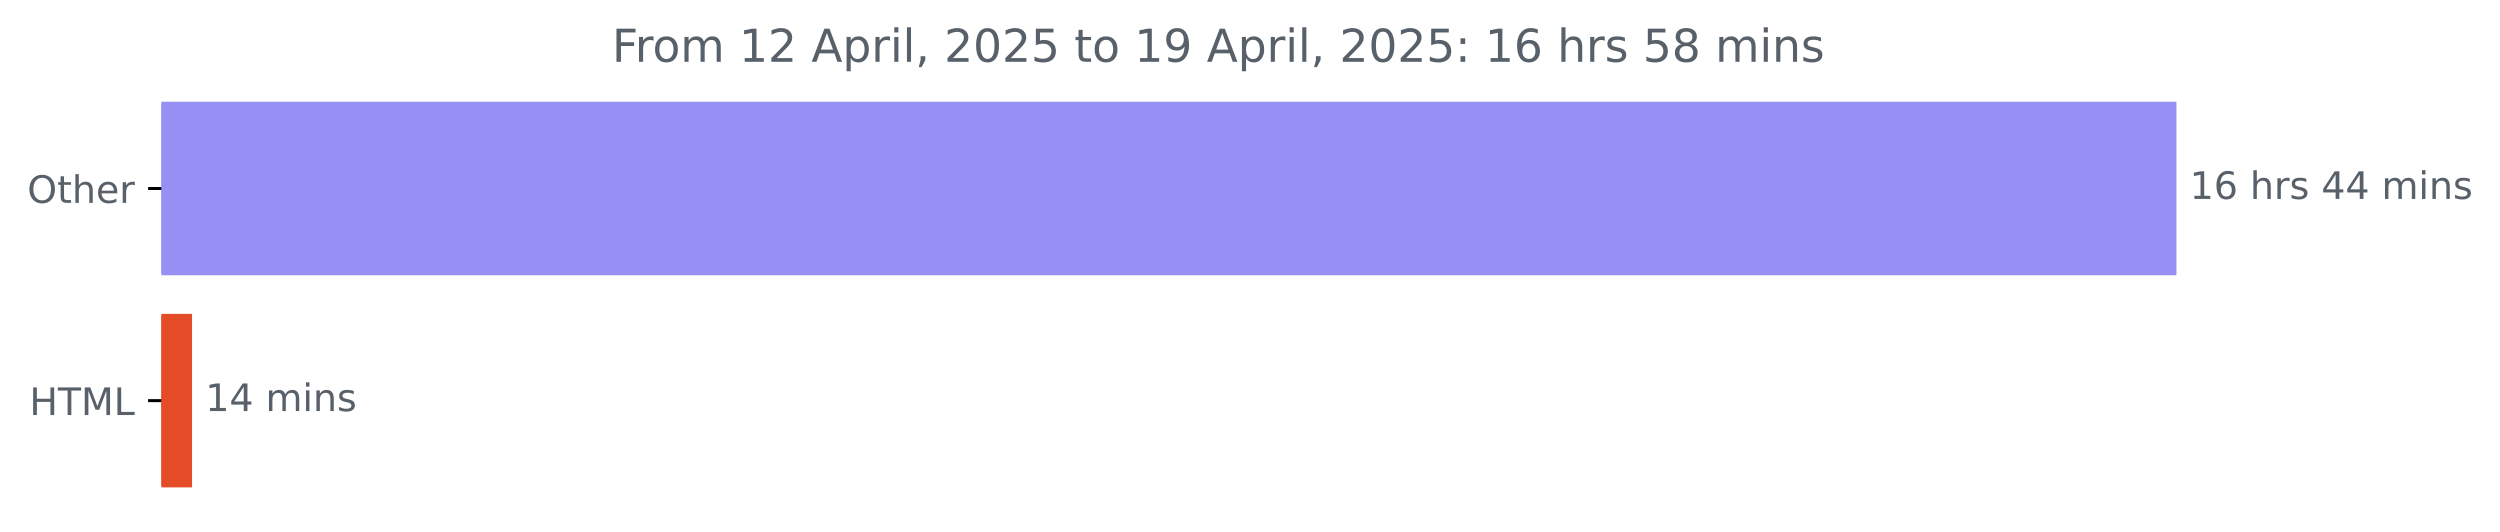
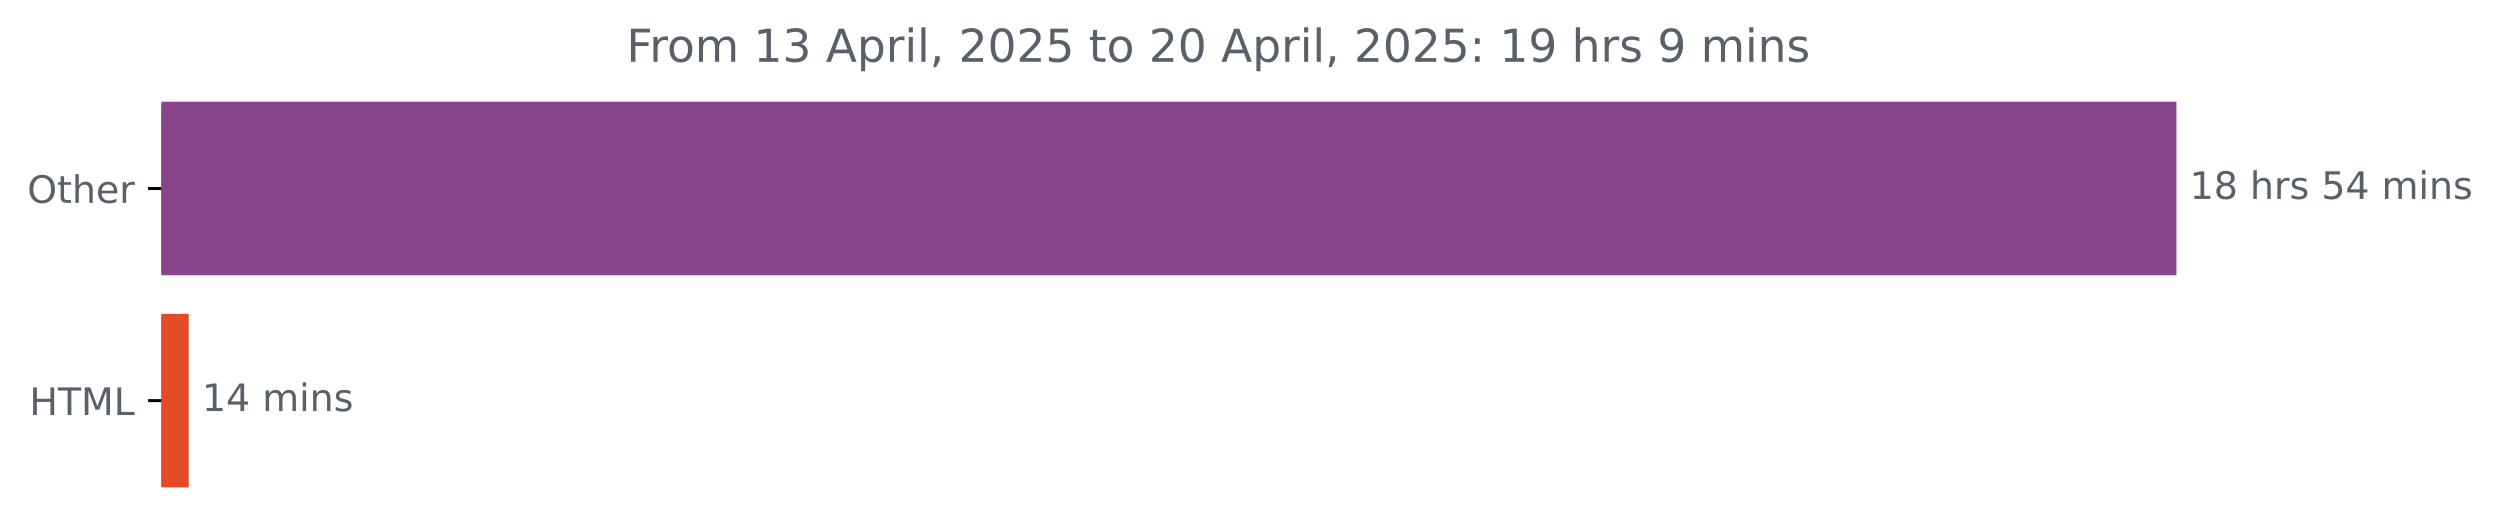
<svg xmlns="http://www.w3.org/2000/svg" xmlns:xlink="http://www.w3.org/1999/xlink" width="659.93pt" height="140.398pt" viewBox="0 0 659.93 140.398" version="1.1">
  <defs>
    <style type="text/css">*{stroke-linejoin: round; stroke-linecap: butt}</style>
  </defs>
  <g id="figure_1">
    <g id="patch_1">
      <path d="M 0 140.398  L 659.93 140.398  L 659.93 0  L 0 0  L 0 140.398  z " style="fill: none" />
    </g>
    <g id="axes_1">
      <g id="patch_2">
-         <path d="M 42.594 27.358  L 574.022 27.358  L 574.022 72.158  L 42.594 72.158  z " clip-path="url(#pc699ae0330)" style="fill: #9690f4; stroke: #9690f4; stroke-linejoin: miter" />
+         <path d="M 42.594 27.358  L 574.022 27.358  L 574.022 72.158  L 42.594 72.158  z " clip-path="url(#pdaf29824b6)" style="fill: #88458e; stroke: #88458e; stroke-linejoin: miter" />
      </g>
      <g id="patch_3">
-         <path d="M 42.594 83.358  L 50.194 83.358  L 50.194 128.158  L 42.594 128.158  z " clip-path="url(#pc699ae0330)" style="fill: #e34c26; stroke: #e34c26; stroke-linejoin: miter" />
+         <path d="M 42.594 83.358  L 49.321 83.358  L 49.321 128.158  L 42.594 128.158  z " clip-path="url(#pdaf29824b6)" style="fill: #e34c26; stroke: #e34c26; stroke-linejoin: miter" />
      </g>
      <g id="matplotlib.axis_1" />
      <g id="matplotlib.axis_2">
        <g id="ytick_1">
          <g id="line2d_1">
            <defs>
-               <path id="me2aa2744b8" d="M 0 0  L -3.5 0  " style="stroke: #000000; stroke-width: 0.8" />
+               <path id="mac2dbca5b3" d="M 0 0  L -3.5 0  " style="stroke: #000000; stroke-width: 0.8" />
            </defs>
            <g>
-               <use xlink:href="#me2aa2744b8" x="42.594" y="49.758" style="stroke: #000000; stroke-width: 0.8" />
+               <use xlink:href="#mac2dbca5b3" x="42.594" y="49.758" style="stroke: #000000; stroke-width: 0.8" />
            </g>
          </g>
          <g id="text_1">
            <g style="fill: #586069" transform="translate(7.2 53.55734) scale(0.1 -0.1)">
              <defs>
                <path id="DejaVuSans-4f" d="M 2522 4238  Q 1834 4238 1429 3725  Q 1025 3213 1025 2328  Q 1025 1447 1429 934  Q 1834 422 2522 422  Q 3209 422 3611 934  Q 4013 1447 4013 2328  Q 4013 3213 3611 3725  Q 3209 4238 2522 4238  z M 2522 4750  Q 3503 4750 4090 4092  Q 4678 3434 4678 2328  Q 4678 1225 4090 567  Q 3503 -91 2522 -91  Q 1538 -91 948 565  Q 359 1222 359 2328  Q 359 3434 948 4092  Q 1538 4750 2522 4750  z " transform="scale(0.015625)" />
                <path id="DejaVuSans-74" d="M 1172 4494  L 1172 3500  L 2356 3500  L 2356 3053  L 1172 3053  L 1172 1153  Q 1172 725 1289 603  Q 1406 481 1766 481  L 2356 481  L 2356 0  L 1766 0  Q 1100 0 847 248  Q 594 497 594 1153  L 594 3053  L 172 3053  L 172 3500  L 594 3500  L 594 4494  L 1172 4494  z " transform="scale(0.015625)" />
                <path id="DejaVuSans-68" d="M 3513 2113  L 3513 0  L 2938 0  L 2938 2094  Q 2938 2591 2744 2837  Q 2550 3084 2163 3084  Q 1697 3084 1428 2787  Q 1159 2491 1159 1978  L 1159 0  L 581 0  L 581 4863  L 1159 4863  L 1159 2956  Q 1366 3272 1645 3428  Q 1925 3584 2291 3584  Q 2894 3584 3203 3211  Q 3513 2838 3513 2113  z " transform="scale(0.015625)" />
                <path id="DejaVuSans-65" d="M 3597 1894  L 3597 1613  L 953 1613  Q 991 1019 1311 708  Q 1631 397 2203 397  Q 2534 397 2845 478  Q 3156 559 3463 722  L 3463 178  Q 3153 47 2828 -22  Q 2503 -91 2169 -91  Q 1331 -91 842 396  Q 353 884 353 1716  Q 353 2575 817 3079  Q 1281 3584 2069 3584  Q 2775 3584 3186 3129  Q 3597 2675 3597 1894  z M 3022 2063  Q 3016 2534 2758 2815  Q 2500 3097 2075 3097  Q 1594 3097 1305 2825  Q 1016 2553 972 2059  L 3022 2063  z " transform="scale(0.015625)" />
                <path id="DejaVuSans-72" d="M 2631 2963  Q 2534 3019 2420 3045  Q 2306 3072 2169 3072  Q 1681 3072 1420 2755  Q 1159 2438 1159 1844  L 1159 0  L 581 0  L 581 3500  L 1159 3500  L 1159 2956  Q 1341 3275 1631 3429  Q 1922 3584 2338 3584  Q 2397 3584 2469 3576  Q 2541 3569 2628 3553  L 2631 2963  z " transform="scale(0.015625)" />
              </defs>
              <use xlink:href="#DejaVuSans-4f" />
              <use xlink:href="#DejaVuSans-74" x="78.711" />
              <use xlink:href="#DejaVuSans-68" x="117.92" />
              <use xlink:href="#DejaVuSans-65" x="181.299" />
              <use xlink:href="#DejaVuSans-72" x="242.822" />
            </g>
          </g>
        </g>
        <g id="ytick_2">
          <g id="line2d_2">
            <g>
-               <use xlink:href="#me2aa2744b8" x="42.594" y="105.758" style="stroke: #000000; stroke-width: 0.8" />
+               <use xlink:href="#mac2dbca5b3" x="42.594" y="105.758" style="stroke: #000000; stroke-width: 0.8" />
            </g>
          </g>
          <g id="text_2">
            <g style="fill: #586069" transform="translate(7.765625 109.5573) scale(0.1 -0.1)">
              <defs>
                <path id="DejaVuSans-48" d="M 628 4666  L 1259 4666  L 1259 2753  L 3553 2753  L 3553 4666  L 4184 4666  L 4184 0  L 3553 0  L 3553 2222  L 1259 2222  L 1259 0  L 628 0  L 628 4666  z " transform="scale(0.015625)" />
                <path id="DejaVuSans-54" d="M -19 4666  L 3928 4666  L 3928 4134  L 2272 4134  L 2272 0  L 1638 0  L 1638 4134  L -19 4134  L -19 4666  z " transform="scale(0.015625)" />
                <path id="DejaVuSans-4d" d="M 628 4666  L 1569 4666  L 2759 1491  L 3956 4666  L 4897 4666  L 4897 0  L 4281 0  L 4281 4097  L 3078 897  L 2444 897  L 1241 4097  L 1241 0  L 628 0  L 628 4666  z " transform="scale(0.015625)" />
                <path id="DejaVuSans-4c" d="M 628 4666  L 1259 4666  L 1259 531  L 3531 531  L 3531 0  L 628 0  L 628 4666  z " transform="scale(0.015625)" />
              </defs>
              <use xlink:href="#DejaVuSans-48" />
              <use xlink:href="#DejaVuSans-54" x="75.195" />
              <use xlink:href="#DejaVuSans-4d" x="136.279" />
              <use xlink:href="#DejaVuSans-4c" x="222.559" />
            </g>
          </g>
        </g>
      </g>
      <g id="text_3">
        <g style="fill: #586069" transform="translate(578.0223 52.5175) scale(0.1 -0.1)">
          <defs>
            <path id="DejaVuSans-31" d="M 794 531  L 1825 531  L 1825 4091  L 703 3866  L 703 4441  L 1819 4666  L 2450 4666  L 2450 531  L 3481 531  L 3481 0  L 794 0  L 794 531  z " transform="scale(0.015625)" />
-             <path id="DejaVuSans-36" d="M 2113 2584  Q 1688 2584 1439 2293  Q 1191 2003 1191 1497  Q 1191 994 1439 701  Q 1688 409 2113 409  Q 2538 409 2786 701  Q 3034 994 3034 1497  Q 3034 2003 2786 2293  Q 2538 2584 2113 2584  z M 3366 4563  L 3366 3988  Q 3128 4100 2886 4159  Q 2644 4219 2406 4219  Q 1781 4219 1451 3797  Q 1122 3375 1075 2522  Q 1259 2794 1537 2939  Q 1816 3084 2150 3084  Q 2853 3084 3261 2657  Q 3669 2231 3669 1497  Q 3669 778 3244 343  Q 2819 -91 2113 -91  Q 1303 -91 875 529  Q 447 1150 447 2328  Q 447 3434 972 4092  Q 1497 4750 2381 4750  Q 2619 4750 2861 4703  Q 3103 4656 3366 4563  z " transform="scale(0.015625)" />
+             <path id="DejaVuSans-38" d="M 2034 2216  Q 1584 2216 1326 1975  Q 1069 1734 1069 1313  Q 1069 891 1326 650  Q 1584 409 2034 409  Q 2484 409 2743 651  Q 3003 894 3003 1313  Q 3003 1734 2745 1975  Q 2488 2216 2034 2216  z M 1403 2484  Q 997 2584 770 2862  Q 544 3141 544 3541  Q 544 4100 942 4425  Q 1341 4750 2034 4750  Q 2731 4750 3128 4425  Q 3525 4100 3525 3541  Q 3525 3141 3298 2862  Q 3072 2584 2669 2484  Q 3125 2378 3379 2068  Q 3634 1759 3634 1313  Q 3634 634 3220 271  Q 2806 -91 2034 -91  Q 1263 -91 848 271  Q 434 634 434 1313  Q 434 1759 690 2068  Q 947 2378 1403 2484  z M 1172 3481  Q 1172 3119 1398 2916  Q 1625 2713 2034 2713  Q 2441 2713 2670 2916  Q 2900 3119 2900 3481  Q 2900 3844 2670 4047  Q 2441 4250 2034 4250  Q 1625 4250 1398 4047  Q 1172 3844 1172 3481  z " transform="scale(0.015625)" />
            <path id="DejaVuSans-20" transform="scale(0.015625)" />
            <path id="DejaVuSans-73" d="M 2834 3397  L 2834 2853  Q 2591 2978 2328 3040  Q 2066 3103 1784 3103  Q 1356 3103 1142 2972  Q 928 2841 928 2578  Q 928 2378 1081 2264  Q 1234 2150 1697 2047  L 1894 2003  Q 2506 1872 2764 1633  Q 3022 1394 3022 966  Q 3022 478 2636 193  Q 2250 -91 1575 -91  Q 1294 -91 989 -36  Q 684 19 347 128  L 347 722  Q 666 556 975 473  Q 1284 391 1588 391  Q 1994 391 2212 530  Q 2431 669 2431 922  Q 2431 1156 2273 1281  Q 2116 1406 1581 1522  L 1381 1569  Q 847 1681 609 1914  Q 372 2147 372 2553  Q 372 3047 722 3315  Q 1072 3584 1716 3584  Q 2034 3584 2315 3537  Q 2597 3491 2834 3397  z " transform="scale(0.015625)" />
+             <path id="DejaVuSans-35" d="M 691 4666  L 3169 4666  L 3169 4134  L 1269 4134  L 1269 2991  Q 1406 3038 1543 3061  Q 1681 3084 1819 3084  Q 2600 3084 3056 2656  Q 3513 2228 3513 1497  Q 3513 744 3044 326  Q 2575 -91 1722 -91  Q 1428 -91 1123 -41  Q 819 9 494 109  L 494 744  Q 775 591 1075 516  Q 1375 441 1709 441  Q 2250 441 2565 725  Q 2881 1009 2881 1497  Q 2881 1984 2565 2268  Q 2250 2553 1709 2553  Q 1456 2553 1204 2497  Q 953 2441 691 2322  L 691 4666  z " transform="scale(0.015625)" />
            <path id="DejaVuSans-34" d="M 2419 4116  L 825 1625  L 2419 1625  L 2419 4116  z M 2253 4666  L 3047 4666  L 3047 1625  L 3713 1625  L 3713 1100  L 3047 1100  L 3047 0  L 2419 0  L 2419 1100  L 313 1100  L 313 1709  L 2253 4666  z " transform="scale(0.015625)" />
            <path id="DejaVuSans-6d" d="M 3328 2828  Q 3544 3216 3844 3400  Q 4144 3584 4550 3584  Q 5097 3584 5394 3201  Q 5691 2819 5691 2113  L 5691 0  L 5113 0  L 5113 2094  Q 5113 2597 4934 2840  Q 4756 3084 4391 3084  Q 3944 3084 3684 2787  Q 3425 2491 3425 1978  L 3425 0  L 2847 0  L 2847 2094  Q 2847 2600 2669 2842  Q 2491 3084 2119 3084  Q 1678 3084 1418 2786  Q 1159 2488 1159 1978  L 1159 0  L 581 0  L 581 3500  L 1159 3500  L 1159 2956  Q 1356 3278 1631 3431  Q 1906 3584 2284 3584  Q 2666 3584 2933 3390  Q 3200 3197 3328 2828  z " transform="scale(0.015625)" />
            <path id="DejaVuSans-69" d="M 603 3500  L 1178 3500  L 1178 0  L 603 0  L 603 3500  z M 603 4863  L 1178 4863  L 1178 4134  L 603 4134  L 603 4863  z " transform="scale(0.015625)" />
            <path id="DejaVuSans-6e" d="M 3513 2113  L 3513 0  L 2938 0  L 2938 2094  Q 2938 2591 2744 2837  Q 2550 3084 2163 3084  Q 1697 3084 1428 2787  Q 1159 2491 1159 1978  L 1159 0  L 581 0  L 581 3500  L 1159 3500  L 1159 2956  Q 1366 3272 1645 3428  Q 1925 3584 2291 3584  Q 2894 3584 3203 3211  Q 3513 2838 3513 2113  z " transform="scale(0.015625)" />
          </defs>
          <use xlink:href="#DejaVuSans-31" />
-           <use xlink:href="#DejaVuSans-36" x="63.623" />
+           <use xlink:href="#DejaVuSans-38" x="63.623" />
          <use xlink:href="#DejaVuSans-20" x="127.246" />
          <use xlink:href="#DejaVuSans-68" x="159.033" />
          <use xlink:href="#DejaVuSans-72" x="222.412" />
          <use xlink:href="#DejaVuSans-73" x="263.525" />
          <use xlink:href="#DejaVuSans-20" x="315.625" />
-           <use xlink:href="#DejaVuSans-34" x="347.412" />
+           <use xlink:href="#DejaVuSans-35" x="347.412" />
          <use xlink:href="#DejaVuSans-34" x="411.035" />
          <use xlink:href="#DejaVuSans-20" x="474.658" />
          <use xlink:href="#DejaVuSans-6d" x="506.445" />
          <use xlink:href="#DejaVuSans-69" x="603.857" />
          <use xlink:href="#DejaVuSans-6e" x="631.641" />
          <use xlink:href="#DejaVuSans-73" x="695.02" />
        </g>
      </g>
      <g id="text_4">
-         <g style="fill: #586069" transform="translate(54.19406 108.5175) scale(0.1 -0.1)">
+         <g style="fill: #586069" transform="translate(53.32069 108.5175) scale(0.1 -0.1)">
          <use xlink:href="#DejaVuSans-31" />
          <use xlink:href="#DejaVuSans-34" x="63.623" />
          <use xlink:href="#DejaVuSans-20" x="127.246" />
          <use xlink:href="#DejaVuSans-6d" x="159.033" />
          <use xlink:href="#DejaVuSans-69" x="256.445" />
          <use xlink:href="#DejaVuSans-6e" x="284.229" />
          <use xlink:href="#DejaVuSans-73" x="347.607" />
        </g>
      </g>
      <g id="text_5">
-         <g style="fill: #586069" transform="translate(161.555 16.31812) scale(0.12 -0.12)">
+         <g style="fill: #586069" transform="translate(165.3725 16.31812) scale(0.12 -0.12)">
          <defs>
            <path id="DejaVuSans-46" d="M 628 4666  L 3309 4666  L 3309 4134  L 1259 4134  L 1259 2759  L 3109 2759  L 3109 2228  L 1259 2228  L 1259 0  L 628 0  L 628 4666  z " transform="scale(0.015625)" />
            <path id="DejaVuSans-6f" d="M 1959 3097  Q 1497 3097 1228 2736  Q 959 2375 959 1747  Q 959 1119 1226 758  Q 1494 397 1959 397  Q 2419 397 2687 759  Q 2956 1122 2956 1747  Q 2956 2369 2687 2733  Q 2419 3097 1959 3097  z M 1959 3584  Q 2709 3584 3137 3096  Q 3566 2609 3566 1747  Q 3566 888 3137 398  Q 2709 -91 1959 -91  Q 1206 -91 779 398  Q 353 888 353 1747  Q 353 2609 779 3096  Q 1206 3584 1959 3584  z " transform="scale(0.015625)" />
-             <path id="DejaVuSans-32" d="M 1228 531  L 3431 531  L 3431 0  L 469 0  L 469 531  Q 828 903 1448 1529  Q 2069 2156 2228 2338  Q 2531 2678 2651 2914  Q 2772 3150 2772 3378  Q 2772 3750 2511 3984  Q 2250 4219 1831 4219  Q 1534 4219 1204 4116  Q 875 4013 500 3803  L 500 4441  Q 881 4594 1212 4672  Q 1544 4750 1819 4750  Q 2544 4750 2975 4387  Q 3406 4025 3406 3419  Q 3406 3131 3298 2873  Q 3191 2616 2906 2266  Q 2828 2175 2409 1742  Q 1991 1309 1228 531  z " transform="scale(0.015625)" />
+             <path id="DejaVuSans-33" d="M 2597 2516  Q 3050 2419 3304 2112  Q 3559 1806 3559 1356  Q 3559 666 3084 287  Q 2609 -91 1734 -91  Q 1441 -91 1130 -33  Q 819 25 488 141  L 488 750  Q 750 597 1062 519  Q 1375 441 1716 441  Q 2309 441 2620 675  Q 2931 909 2931 1356  Q 2931 1769 2642 2001  Q 2353 2234 1838 2234  L 1294 2234  L 1294 2753  L 1863 2753  Q 2328 2753 2575 2939  Q 2822 3125 2822 3475  Q 2822 3834 2567 4026  Q 2313 4219 1838 4219  Q 1578 4219 1281 4162  Q 984 4106 628 3988  L 628 4550  Q 988 4650 1302 4700  Q 1616 4750 1894 4750  Q 2613 4750 3031 4423  Q 3450 4097 3450 3541  Q 3450 3153 3228 2886  Q 3006 2619 2597 2516  z " transform="scale(0.015625)" />
            <path id="DejaVuSans-41" d="M 2188 4044  L 1331 1722  L 3047 1722  L 2188 4044  z M 1831 4666  L 2547 4666  L 4325 0  L 3669 0  L 3244 1197  L 1141 1197  L 716 0  L 50 0  L 1831 4666  z " transform="scale(0.015625)" />
            <path id="DejaVuSans-70" d="M 1159 525  L 1159 -1331  L 581 -1331  L 581 3500  L 1159 3500  L 1159 2969  Q 1341 3281 1617 3432  Q 1894 3584 2278 3584  Q 2916 3584 3314 3078  Q 3713 2572 3713 1747  Q 3713 922 3314 415  Q 2916 -91 2278 -91  Q 1894 -91 1617 61  Q 1341 213 1159 525  z M 3116 1747  Q 3116 2381 2855 2742  Q 2594 3103 2138 3103  Q 1681 3103 1420 2742  Q 1159 2381 1159 1747  Q 1159 1113 1420 752  Q 1681 391 2138 391  Q 2594 391 2855 752  Q 3116 1113 3116 1747  z " transform="scale(0.015625)" />
            <path id="DejaVuSans-6c" d="M 603 4863  L 1178 4863  L 1178 0  L 603 0  L 603 4863  z " transform="scale(0.015625)" />
            <path id="DejaVuSans-2c" d="M 750 794  L 1409 794  L 1409 256  L 897 -744  L 494 -744  L 750 256  L 750 794  z " transform="scale(0.015625)" />
+             <path id="DejaVuSans-32" d="M 1228 531  L 3431 531  L 3431 0  L 469 0  L 469 531  Q 828 903 1448 1529  Q 2069 2156 2228 2338  Q 2531 2678 2651 2914  Q 2772 3150 2772 3378  Q 2772 3750 2511 3984  Q 2250 4219 1831 4219  Q 1534 4219 1204 4116  Q 875 4013 500 3803  L 500 4441  Q 881 4594 1212 4672  Q 1544 4750 1819 4750  Q 2544 4750 2975 4387  Q 3406 4025 3406 3419  Q 3406 3131 3298 2873  Q 3191 2616 2906 2266  Q 2828 2175 2409 1742  Q 1991 1309 1228 531  z " transform="scale(0.015625)" />
            <path id="DejaVuSans-30" d="M 2034 4250  Q 1547 4250 1301 3770  Q 1056 3291 1056 2328  Q 1056 1369 1301 889  Q 1547 409 2034 409  Q 2525 409 2770 889  Q 3016 1369 3016 2328  Q 3016 3291 2770 3770  Q 2525 4250 2034 4250  z M 2034 4750  Q 2819 4750 3233 4129  Q 3647 3509 3647 2328  Q 3647 1150 3233 529  Q 2819 -91 2034 -91  Q 1250 -91 836 529  Q 422 1150 422 2328  Q 422 3509 836 4129  Q 1250 4750 2034 4750  z " transform="scale(0.015625)" />
-             <path id="DejaVuSans-35" d="M 691 4666  L 3169 4666  L 3169 4134  L 1269 4134  L 1269 2991  Q 1406 3038 1543 3061  Q 1681 3084 1819 3084  Q 2600 3084 3056 2656  Q 3513 2228 3513 1497  Q 3513 744 3044 326  Q 2575 -91 1722 -91  Q 1428 -91 1123 -41  Q 819 9 494 109  L 494 744  Q 775 591 1075 516  Q 1375 441 1709 441  Q 2250 441 2565 725  Q 2881 1009 2881 1497  Q 2881 1984 2565 2268  Q 2250 2553 1709 2553  Q 1456 2553 1204 2497  Q 953 2441 691 2322  L 691 4666  z " transform="scale(0.015625)" />
+             <path id="DejaVuSans-3a" d="M 750 794  L 1409 794  L 1409 0  L 750 0  L 750 794  z M 750 3309  L 1409 3309  L 1409 2516  L 750 2516  L 750 3309  z " transform="scale(0.015625)" />
            <path id="DejaVuSans-39" d="M 703 97  L 703 672  Q 941 559 1184 500  Q 1428 441 1663 441  Q 2288 441 2617 861  Q 2947 1281 2994 2138  Q 2813 1869 2534 1725  Q 2256 1581 1919 1581  Q 1219 1581 811 2004  Q 403 2428 403 3163  Q 403 3881 828 4315  Q 1253 4750 1959 4750  Q 2769 4750 3195 4129  Q 3622 3509 3622 2328  Q 3622 1225 3098 567  Q 2575 -91 1691 -91  Q 1453 -91 1209 -44  Q 966 3 703 97  z M 1959 2075  Q 2384 2075 2632 2365  Q 2881 2656 2881 3163  Q 2881 3666 2632 3958  Q 2384 4250 1959 4250  Q 1534 4250 1286 3958  Q 1038 3666 1038 3163  Q 1038 2656 1286 2365  Q 1534 2075 1959 2075  z " transform="scale(0.015625)" />
-             <path id="DejaVuSans-3a" d="M 750 794  L 1409 794  L 1409 0  L 750 0  L 750 794  z M 750 3309  L 1409 3309  L 1409 2516  L 750 2516  L 750 3309  z " transform="scale(0.015625)" />
-             <path id="DejaVuSans-38" d="M 2034 2216  Q 1584 2216 1326 1975  Q 1069 1734 1069 1313  Q 1069 891 1326 650  Q 1584 409 2034 409  Q 2484 409 2743 651  Q 3003 894 3003 1313  Q 3003 1734 2745 1975  Q 2488 2216 2034 2216  z M 1403 2484  Q 997 2584 770 2862  Q 544 3141 544 3541  Q 544 4100 942 4425  Q 1341 4750 2034 4750  Q 2731 4750 3128 4425  Q 3525 4100 3525 3541  Q 3525 3141 3298 2862  Q 3072 2584 2669 2484  Q 3125 2378 3379 2068  Q 3634 1759 3634 1313  Q 3634 634 3220 271  Q 2806 -91 2034 -91  Q 1263 -91 848 271  Q 434 634 434 1313  Q 434 1759 690 2068  Q 947 2378 1403 2484  z M 1172 3481  Q 1172 3119 1398 2916  Q 1625 2713 2034 2713  Q 2441 2713 2670 2916  Q 2900 3119 2900 3481  Q 2900 3844 2670 4047  Q 2441 4250 2034 4250  Q 1625 4250 1398 4047  Q 1172 3844 1172 3481  z " transform="scale(0.015625)" />
          </defs>
          <use xlink:href="#DejaVuSans-46" />
          <use xlink:href="#DejaVuSans-72" x="50.27" />
          <use xlink:href="#DejaVuSans-6f" x="89.133" />
          <use xlink:href="#DejaVuSans-6d" x="150.314" />
          <use xlink:href="#DejaVuSans-20" x="247.727" />
          <use xlink:href="#DejaVuSans-31" x="279.514" />
-           <use xlink:href="#DejaVuSans-32" x="343.137" />
+           <use xlink:href="#DejaVuSans-33" x="343.137" />
          <use xlink:href="#DejaVuSans-20" x="406.76" />
          <use xlink:href="#DejaVuSans-41" x="438.547" />
          <use xlink:href="#DejaVuSans-70" x="506.955" />
          <use xlink:href="#DejaVuSans-72" x="570.432" />
          <use xlink:href="#DejaVuSans-69" x="611.545" />
          <use xlink:href="#DejaVuSans-6c" x="639.328" />
          <use xlink:href="#DejaVuSans-2c" x="667.111" />
          <use xlink:href="#DejaVuSans-20" x="698.898" />
          <use xlink:href="#DejaVuSans-32" x="730.686" />
          <use xlink:href="#DejaVuSans-30" x="794.309" />
          <use xlink:href="#DejaVuSans-32" x="857.932" />
          <use xlink:href="#DejaVuSans-35" x="921.555" />
          <use xlink:href="#DejaVuSans-20" x="985.178" />
          <use xlink:href="#DejaVuSans-74" x="1016.965" />
          <use xlink:href="#DejaVuSans-6f" x="1056.174" />
          <use xlink:href="#DejaVuSans-20" x="1117.355" />
-           <use xlink:href="#DejaVuSans-31" x="1149.143" />
-           <use xlink:href="#DejaVuSans-39" x="1212.766" />
+           <use xlink:href="#DejaVuSans-32" x="1149.143" />
+           <use xlink:href="#DejaVuSans-30" x="1212.766" />
          <use xlink:href="#DejaVuSans-20" x="1276.389" />
          <use xlink:href="#DejaVuSans-41" x="1308.176" />
          <use xlink:href="#DejaVuSans-70" x="1376.584" />
          <use xlink:href="#DejaVuSans-72" x="1440.061" />
          <use xlink:href="#DejaVuSans-69" x="1481.174" />
          <use xlink:href="#DejaVuSans-6c" x="1508.957" />
          <use xlink:href="#DejaVuSans-2c" x="1536.74" />
          <use xlink:href="#DejaVuSans-20" x="1568.527" />
          <use xlink:href="#DejaVuSans-32" x="1600.314" />
          <use xlink:href="#DejaVuSans-30" x="1663.938" />
          <use xlink:href="#DejaVuSans-32" x="1727.561" />
          <use xlink:href="#DejaVuSans-35" x="1791.184" />
          <use xlink:href="#DejaVuSans-3a" x="1854.807" />
          <use xlink:href="#DejaVuSans-20" x="1888.498" />
          <use xlink:href="#DejaVuSans-31" x="1920.285" />
-           <use xlink:href="#DejaVuSans-36" x="1983.908" />
+           <use xlink:href="#DejaVuSans-39" x="1983.908" />
          <use xlink:href="#DejaVuSans-20" x="2047.531" />
          <use xlink:href="#DejaVuSans-68" x="2079.318" />
          <use xlink:href="#DejaVuSans-72" x="2142.697" />
          <use xlink:href="#DejaVuSans-73" x="2183.811" />
          <use xlink:href="#DejaVuSans-20" x="2235.91" />
-           <use xlink:href="#DejaVuSans-35" x="2267.697" />
-           <use xlink:href="#DejaVuSans-38" x="2331.32" />
-           <use xlink:href="#DejaVuSans-20" x="2394.943" />
-           <use xlink:href="#DejaVuSans-6d" x="2426.73" />
-           <use xlink:href="#DejaVuSans-69" x="2524.143" />
-           <use xlink:href="#DejaVuSans-6e" x="2551.926" />
-           <use xlink:href="#DejaVuSans-73" x="2615.305" />
+           <use xlink:href="#DejaVuSans-39" x="2267.697" />
+           <use xlink:href="#DejaVuSans-20" x="2331.32" />
+           <use xlink:href="#DejaVuSans-6d" x="2363.107" />
+           <use xlink:href="#DejaVuSans-69" x="2460.52" />
+           <use xlink:href="#DejaVuSans-6e" x="2488.303" />
+           <use xlink:href="#DejaVuSans-73" x="2551.682" />
        </g>
      </g>
    </g>
  </g>
  <defs>
-     <clipPath id="pc699ae0330">
+     <clipPath id="pdaf29824b6">
      <rect x="42.594" y="22.318" width="558" height="110.88" />
    </clipPath>
  </defs>
</svg>
